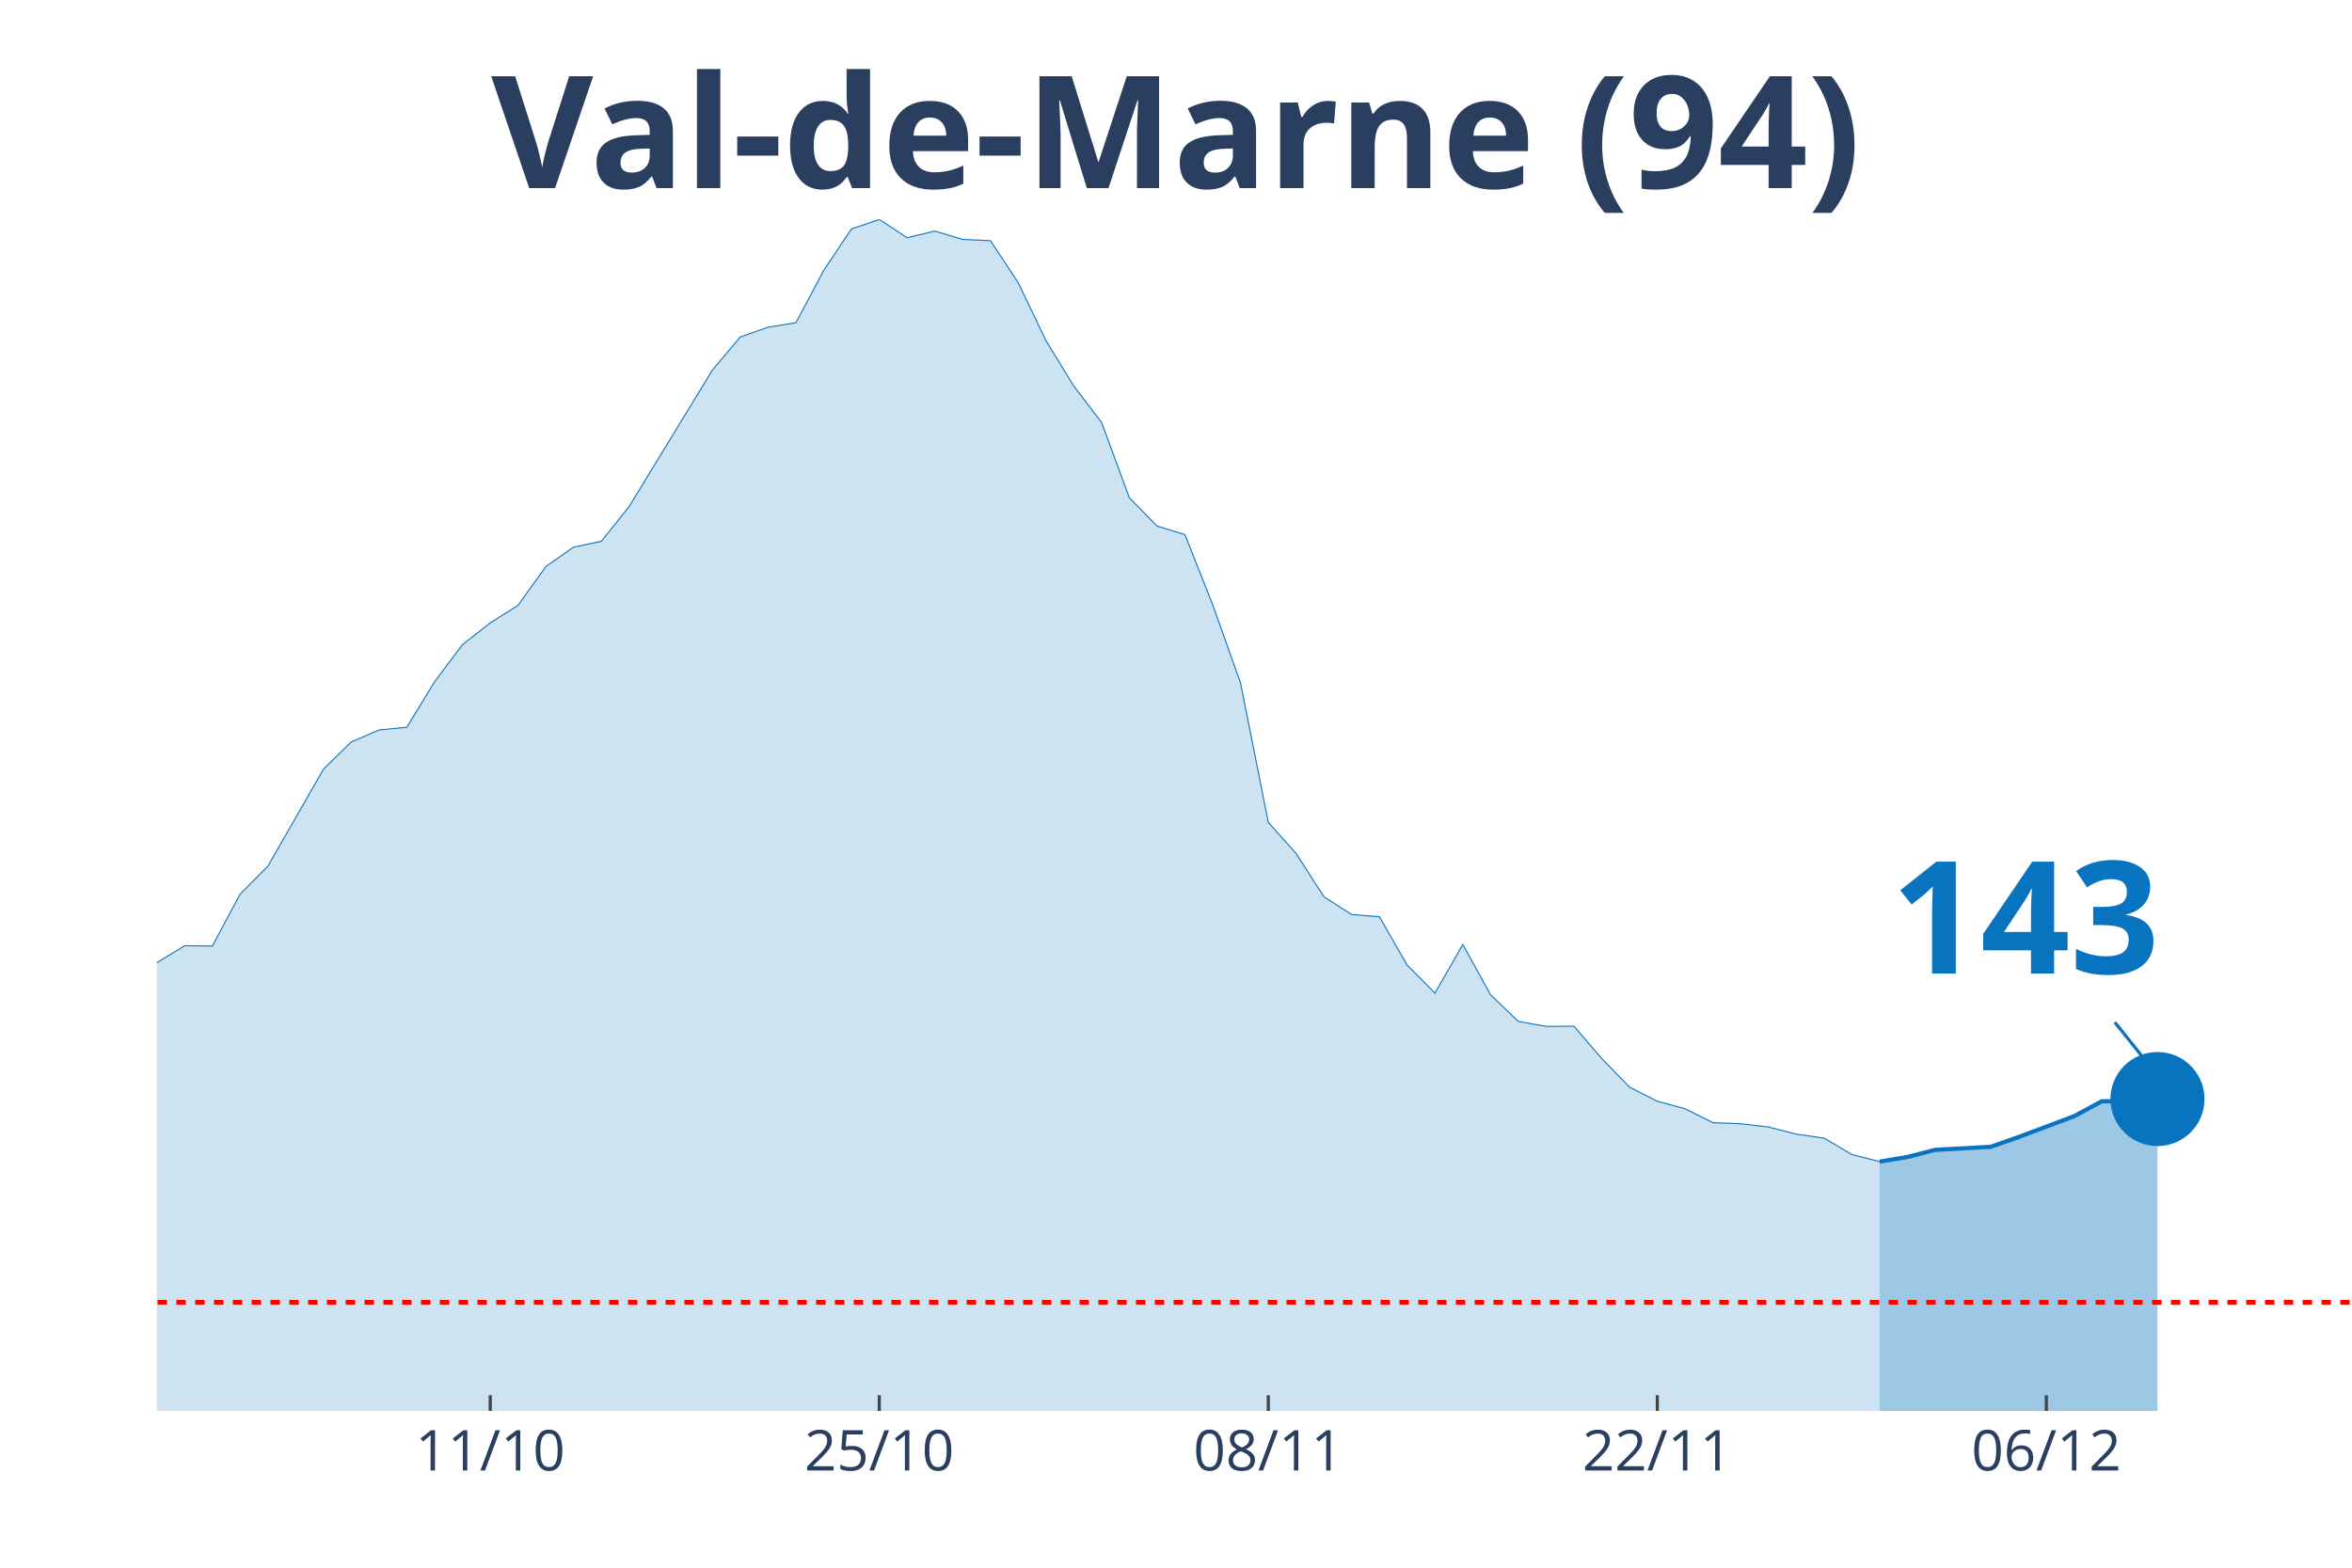
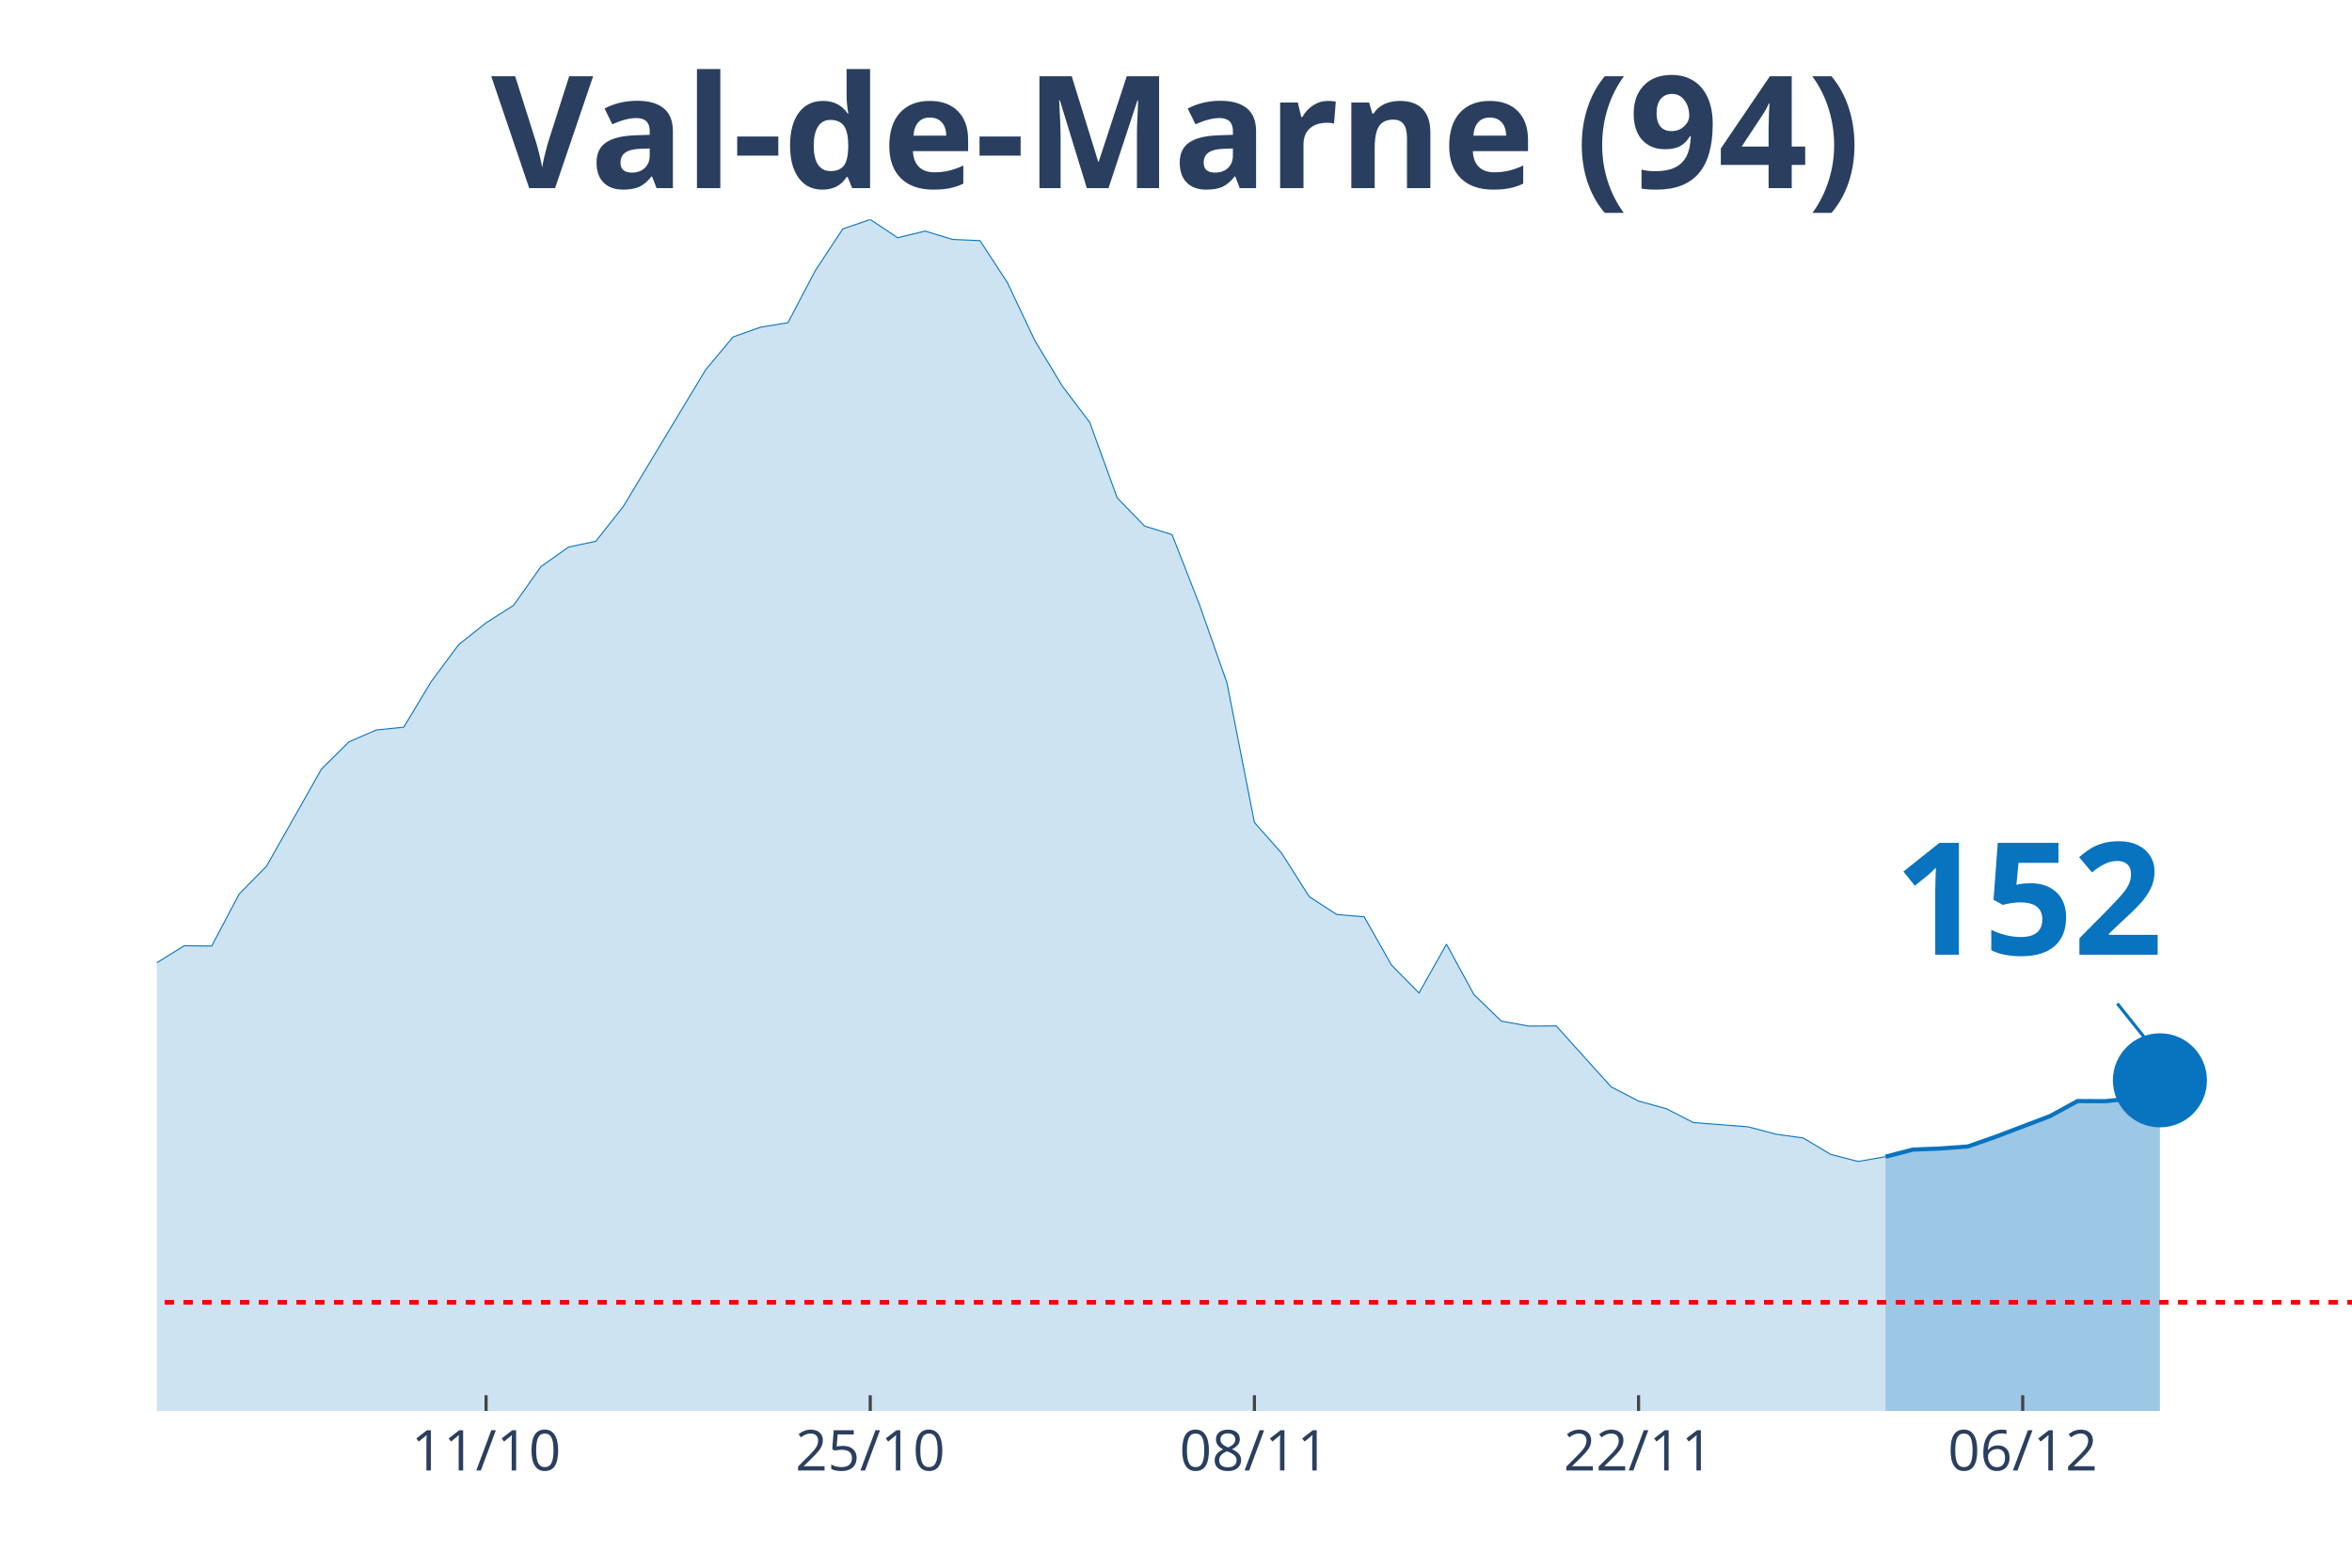
<svg xmlns="http://www.w3.org/2000/svg" class="main-svg" width="1125" height="750" style="" viewBox="0 0 750 500">
  <rect x="0" y="0" width="750" height="500" style="fill: rgb(0, 0, 0); fill-opacity: 0;" />
-   <defs id="defs-44b754">
+   <defs id="defs-692244">
    <g class="clips">
-       <clipPath id="clip44b754xyplot" class="plotclip">
+       <clipPath id="clip692244xyplot" class="plotclip">
        <rect width="700" height="380" />
      </clipPath>
-       <clipPath class="axesclip" id="clip44b754x">
+       <clipPath class="axesclip" id="clip692244x">
        <rect x="50" y="0" width="700" height="500" />
      </clipPath>
-       <clipPath class="axesclip" id="clip44b754y">
+       <clipPath class="axesclip" id="clip692244y">
        <rect x="0" y="70" width="750" height="380" />
      </clipPath>
-       <clipPath class="axesclip" id="clip44b754xy">
+       <clipPath class="axesclip" id="clip692244xy">
        <rect x="50" y="70" width="700" height="380" />
      </clipPath>
    </g>
    <g class="gradients" />
  </defs>
  <g class="bglayer">
    <rect class="bg" x="50" y="70" width="700" height="380" style="fill: rgb(0, 0, 0); fill-opacity: 0; stroke-width: 0;" />
  </g>
  <g class="layer-below">
    <g class="imagelayer" />
    <g class="shapelayer" />
  </g>
  <g class="cartesianlayer">
    <g class="subplot xy">
      <g class="layer-subplot">
        <g class="shapelayer" />
        <g class="imagelayer" />
      </g>
      <g class="gridlayer">
        <g class="x">
-           <path class="xgrid crisp" transform="translate(156.33,0)" d="M0,70v380" style="stroke: rgb(255, 255, 255); stroke-opacity: 1; stroke-width: 1px;" />
-           <path class="xgrid crisp" transform="translate(280.38,0)" d="M0,70v380" style="stroke: rgb(255, 255, 255); stroke-opacity: 1; stroke-width: 1px;" />
-           <path class="xgrid crisp" transform="translate(404.43,0)" d="M0,70v380" style="stroke: rgb(255, 255, 255); stroke-opacity: 1; stroke-width: 1px;" />
-           <path class="xgrid crisp" transform="translate(528.48,0)" d="M0,70v380" style="stroke: rgb(255, 255, 255); stroke-opacity: 1; stroke-width: 1px;" />
-           <path class="xgrid crisp" transform="translate(652.53,0)" d="M0,70v380" style="stroke: rgb(255, 255, 255); stroke-opacity: 1; stroke-width: 1px;" />
+           <path class="xgrid crisp" transform="translate(155,0)" d="M0,70v380" style="stroke: rgb(255, 255, 255); stroke-opacity: 1; stroke-width: 1px;" />
+           <path class="xgrid crisp" transform="translate(277.5,0)" d="M0,70v380" style="stroke: rgb(255, 255, 255); stroke-opacity: 1; stroke-width: 1px;" />
+           <path class="xgrid crisp" transform="translate(400,0)" d="M0,70v380" style="stroke: rgb(255, 255, 255); stroke-opacity: 1; stroke-width: 1px;" />
+           <path class="xgrid crisp" transform="translate(522.5,0)" d="M0,70v380" style="stroke: rgb(255, 255, 255); stroke-opacity: 1; stroke-width: 1px;" />
+           <path class="xgrid crisp" transform="translate(645,0)" d="M0,70v380" style="stroke: rgb(255, 255, 255); stroke-opacity: 1; stroke-width: 1px;" />
        </g>
        <g class="y" />
      </g>
      <g class="zerolinelayer" />
      <path class="xlines-below" />
      <path class="ylines-below" />
      <g class="overlines-below" />
      <g class="xaxislayer-below" />
      <g class="yaxislayer-below" />
      <g class="overaxes-below" />
-       <g class="plot" transform="translate(50, 70)" clip-path="url('#clip44b754xyplot')">
+       <g class="plot" transform="translate(50, 70)" clip-path="url('#clip692244xyplot')">
        <g class="scatterlayer mlayer">
-           <g class="trace scatter trace267cae" style="stroke-miterlimit: 2;">
+           <g class="trace scatter trace7d1950" style="stroke-miterlimit: 2;">
            <g class="fills">
              <g>
-                 <path class="js-fill" d="M549.37,380L-1205.06,380L-1205.06,370.24L-1010.13,375.17L-1001.27,376.01L-646.84,371.57L-637.97,370.63L-567.09,363.19L-558.23,361.27L-451.9,350.97L-443.04,345.05L-425.32,342.24L-416.46,341.8L-363.29,320.9L-354.43,319.91L-327.85,303.1L-318.99,298.22L-310.13,288.46L-301.27,286.93L-283.54,283.09L-274.68,281.12L-265.82,276.39L-256.96,276.88L-221.52,278.65L-212.66,276.83L-186.08,276.83L-177.22,275.65L-141.77,277.77L-132.91,273.08L-115.19,273.92L-106.33,273.72L-88.61,262.68L-79.75,262.98L-70.89,264.56L-62.03,263.47L-44.3,262.29L-35.44,263.42L-26.58,260.51L-17.72,255.58L-8.86,248.98L0,237.05L8.86,231.63L17.72,231.73L26.58,215.16L35.44,206.24L53.16,175.29L62.03,166.61L70.89,162.81L79.75,161.93L88.61,147.39L97.47,135.61L106.33,128.65L115.19,123.08L124.05,110.71L132.91,104.5L141.77,102.63L150.63,91.54L177.22,47.96L186.08,37.46L194.94,34.36L203.8,32.93L212.66,16.27L221.52,3.01L230.38,0L239.24,5.82L248.1,3.7L256.96,6.36L265.82,6.75L274.68,20.16L283.54,38.65L292.41,53.14L301.27,64.72L310.13,88.78L318.99,97.8L327.85,100.51L336.71,122.89L345.57,147.78L354.43,192.29L363.29,202.2L372.15,216L381.01,221.67L389.87,222.41L398.73,237.84L407.59,246.76L416.46,231.23L425.32,247.3L434.18,255.78L443.04,257.36L451.9,257.31L460.76,267.61L469.62,276.73L478.48,281.22L487.34,283.63L496.2,288.07L505.06,288.41L513.92,289.45L522.78,291.72L531.65,293L540.51,298.22L549.37,300.49" style="fill: rgb(8, 115, 191); fill-opacity: 0.2; stroke-width: 0;" />
+                 <path class="js-fill" d="M551.25,380L-1190,380L-1190,370.24L-1006.25,374.53L-997.5,375.17L-901.25,374.68L-892.5,374.23L-691.25,374.53L-682.5,373.89L-551.25,361.27L-542.5,360.38L-463.75,354.61L-455,352.3L-437.5,345.05L-428.75,341.95L-411.25,341.8L-402.5,337.71L-358.75,320.9L-350,319.91L-323.75,303.1L-315,298.22L-306.25,288.46L-297.5,286.93L-280,283.09L-271.25,281.12L-262.5,276.39L-253.75,276.88L-218.75,278.65L-210,276.83L-183.75,276.83L-175,275.65L-140,277.77L-131.25,273.08L-113.75,273.92L-105,273.72L-87.5,262.68L-78.75,262.98L-70,264.56L-61.25,263.47L-43.75,262.29L-35,263.42L-26.25,260.51L-17.5,255.58L-8.75,248.98L0,237.05L8.75,231.63L17.5,231.73L26.25,215.16L35,206.24L52.5,175.29L61.25,166.61L70,162.81L78.75,161.93L87.5,147.39L96.25,135.61L105,128.65L113.75,123.08L122.5,110.71L131.25,104.5L140,102.63L148.75,91.54L175,47.96L183.75,37.46L192.5,34.36L201.25,32.93L210,16.27L218.75,3.01L227.5,0L236.25,5.82L245,3.7L253.75,6.36L262.5,6.75L271.25,20.16L280,38.65L288.75,53.14L297.5,64.72L306.25,88.78L315,97.8L323.75,100.51L332.5,122.89L341.25,147.78L350,192.29L358.75,202.2L367.5,216L376.25,221.67L385,222.41L393.75,237.84L402.5,246.71L411.25,231.14L420,247.2L428.75,255.68L437.5,257.26L446.25,257.21L463.75,276.63L472.5,281.17L481.25,283.58L490,288.02L507.5,289.4L516.25,291.72L525,292.95L533.75,298.17L542.5,300.44L551.25,298.91" style="fill: rgb(8, 115, 191); fill-opacity: 0.2; stroke-width: 0;" />
              </g>
            </g>
            <g class="errorbars" />
            <g class="lines">
-               <path class="js-line" d="M-1205.06,370.24L-1010.13,375.17L-1001.27,376.01L-646.84,371.57L-637.97,370.63L-567.09,363.19L-558.23,361.27L-451.9,350.97L-443.04,345.05L-425.32,342.24L-416.46,341.8L-363.29,320.9L-354.43,319.91L-327.85,303.1L-318.99,298.22L-310.13,288.46L-301.27,286.93L-283.54,283.09L-274.68,281.12L-265.82,276.39L-256.96,276.88L-221.52,278.65L-212.66,276.83L-186.08,276.83L-177.22,275.65L-141.77,277.77L-132.91,273.08L-115.19,273.92L-106.33,273.72L-88.61,262.68L-79.75,262.98L-70.89,264.56L-62.03,263.47L-44.3,262.29L-35.44,263.42L-26.58,260.51L-17.72,255.58L-8.86,248.98L0,237.05L8.86,231.63L17.72,231.73L26.58,215.16L35.44,206.24L53.16,175.29L62.03,166.61L70.89,162.81L79.75,161.93L88.61,147.39L97.47,135.61L106.33,128.65L115.19,123.08L124.05,110.71L132.91,104.5L141.77,102.63L150.63,91.54L177.22,47.96L186.08,37.46L194.94,34.36L203.8,32.93L212.66,16.27L221.52,3.01L230.38,0L239.24,5.82L248.1,3.7L256.96,6.36L265.82,6.75L274.68,20.16L283.54,38.65L292.41,53.14L301.27,64.72L310.13,88.78L318.99,97.8L327.85,100.51L336.71,122.89L345.57,147.78L354.43,192.29L363.29,202.2L372.15,216L381.01,221.67L389.87,222.41L398.73,237.84L407.59,246.76L416.46,231.23L425.32,247.3L434.18,255.78L443.04,257.36L451.9,257.31L460.76,267.61L469.62,276.73L478.48,281.22L487.34,283.63L496.2,288.07L505.06,288.41L513.92,289.45L522.78,291.72L531.65,293L540.51,298.22L549.37,300.49" style="vector-effect: non-scaling-stroke; fill: none; stroke: rgb(8, 115, 191); stroke-opacity: 1; stroke-width: 0.5px; opacity: 1;" />
+               <path class="js-line" d="M-1190,370.24L-1006.25,374.53L-997.5,375.17L-901.25,374.68L-892.5,374.23L-691.25,374.53L-682.5,373.89L-551.25,361.27L-542.5,360.38L-463.75,354.61L-455,352.3L-437.5,345.05L-428.75,341.95L-411.25,341.8L-402.5,337.71L-358.75,320.9L-350,319.91L-323.75,303.1L-315,298.22L-306.25,288.46L-297.5,286.93L-280,283.09L-271.25,281.12L-262.5,276.39L-253.75,276.88L-218.75,278.65L-210,276.83L-183.75,276.83L-175,275.65L-140,277.77L-131.25,273.08L-113.75,273.92L-105,273.72L-87.5,262.68L-78.75,262.98L-70,264.56L-61.25,263.47L-43.75,262.29L-35,263.42L-26.25,260.51L-17.5,255.58L-8.75,248.98L0,237.05L8.75,231.63L17.5,231.73L26.25,215.16L35,206.24L52.5,175.29L61.25,166.61L70,162.81L78.75,161.93L87.5,147.39L96.25,135.61L105,128.65L113.75,123.08L122.5,110.71L131.25,104.5L140,102.63L148.75,91.54L175,47.96L183.75,37.46L192.5,34.36L201.25,32.93L210,16.27L218.75,3.01L227.5,0L236.25,5.82L245,3.7L253.75,6.36L262.5,6.75L271.25,20.16L280,38.65L288.75,53.14L297.5,64.72L306.25,88.78L315,97.8L323.75,100.51L332.5,122.89L341.25,147.78L350,192.29L358.75,202.2L367.5,216L376.25,221.67L385,222.41L393.75,237.84L402.5,246.71L411.25,231.14L420,247.2L428.75,255.68L437.5,257.26L446.25,257.21L463.75,276.63L472.5,281.17L481.25,283.58L490,288.02L507.5,289.4L516.25,291.72L525,292.95L533.75,298.17L542.5,300.44L551.25,298.91" style="vector-effect: non-scaling-stroke; fill: none; stroke: rgb(8, 115, 191); stroke-opacity: 1; stroke-width: 0.5px; opacity: 1;" />
            </g>
            <g class="points" />
            <g class="text" />
          </g>
-           <g class="trace scatter trace0d352d" style="stroke-miterlimit: 2;">
+           <g class="trace scatter trace0cfc06" style="stroke-miterlimit: 2;">
            <g class="fills">
              <g>
-                 <path class="js-fill" d="M637.97,380L549.37,380L549.37,300.49L558.23,299.01L567.09,296.74L584.81,295.76L593.67,292.65L611.39,286L620.25,281.22L629.11,281.27L637.97,280.53" style="fill: rgb(8, 115, 191); fill-opacity: 0.4; stroke-width: 0;" />
+                 <path class="js-fill" d="M638.75,380L551.25,380L551.25,298.91L560,296.65L568.75,296.3L577.5,295.66L586.25,292.6L603.75,285.95L612.5,281.17L621.25,281.22L630,280.33L638.75,274.56" style="fill: rgb(8, 115, 191); fill-opacity: 0.4; stroke-width: 0;" />
              </g>
            </g>
            <g class="errorbars" />
            <g class="lines">
-               <path class="js-line" d="M549.37,300.49L558.23,299.01L567.09,296.74L584.81,295.76L593.67,292.65L611.39,286L620.25,281.22L629.11,281.27L637.97,280.53" style="vector-effect: non-scaling-stroke; fill: none; stroke: rgb(8, 115, 191); stroke-opacity: 1; stroke-width: 2px; opacity: 1;" />
+               <path class="js-line" d="M551.25,298.91L560,296.65L568.75,296.3L577.5,295.66L586.25,292.6L603.75,285.95L612.5,281.17L621.25,281.22L630,280.33L638.75,274.56" style="vector-effect: non-scaling-stroke; fill: none; stroke: rgb(8, 115, 191); stroke-opacity: 1; stroke-width: 2px; opacity: 1;" />
            </g>
            <g class="points" />
            <g class="text" />
          </g>
-           <g class="trace scatter trace9804af" style="stroke-miterlimit: 2; opacity: 1;">
+           <g class="trace scatter trace08f7d6" style="stroke-miterlimit: 2; opacity: 1;">
            <g class="fills" />
            <g class="errorbars" />
            <g class="lines" />
            <g class="points">
-               <path class="point" transform="translate(637.97,280.53)" d="M15,0A15,15 0 1,1 0,-15A15,15 0 0,1 15,0Z" style="opacity: 1; stroke-width: 0px; fill: rgb(8, 115, 191); fill-opacity: 1;" />
+               <path class="point" transform="translate(638.75,274.56)" d="M15,0A15,15 0 1,1 0,-15A15,15 0 0,1 15,0Z" style="opacity: 1; stroke-width: 0px; fill: rgb(8, 115, 191); fill-opacity: 1;" />
            </g>
            <g class="text" />
          </g>
        </g>
      </g>
      <g class="overplot" />
      <path class="xlines-above crisp" style="fill: none; stroke-width: 1px; stroke: rgb(0, 0, 0); stroke-opacity: 0;" d="" />
      <path class="ylines-above crisp" style="fill: none;" d="M0,0" />
      <g class="overlines-above" />
      <g class="xaxislayer-above">
-         <path class="xtick ticks crisp" d="M0,450v-5" transform="translate(156.33,0)" style="stroke: rgb(68, 68, 68); stroke-opacity: 1; stroke-width: 1px;" />
-         <path class="xtick ticks crisp" d="M0,450v-5" transform="translate(280.38,0)" style="stroke: rgb(68, 68, 68); stroke-opacity: 1; stroke-width: 1px;" />
-         <path class="xtick ticks crisp" d="M0,450v-5" transform="translate(404.43,0)" style="stroke: rgb(68, 68, 68); stroke-opacity: 1; stroke-width: 1px;" />
-         <path class="xtick ticks crisp" d="M0,450v-5" transform="translate(528.48,0)" style="stroke: rgb(68, 68, 68); stroke-opacity: 1; stroke-width: 1px;" />
-         <path class="xtick ticks crisp" d="M0,450v-5" transform="translate(652.53,0)" style="stroke: rgb(68, 68, 68); stroke-opacity: 1; stroke-width: 1px;" />
+         <path class="xtick ticks crisp" d="M0,450v-5" transform="translate(155,0)" style="stroke: rgb(68, 68, 68); stroke-opacity: 1; stroke-width: 1px;" />
+         <path class="xtick ticks crisp" d="M0,450v-5" transform="translate(277.5,0)" style="stroke: rgb(68, 68, 68); stroke-opacity: 1; stroke-width: 1px;" />
+         <path class="xtick ticks crisp" d="M0,450v-5" transform="translate(400,0)" style="stroke: rgb(68, 68, 68); stroke-opacity: 1; stroke-width: 1px;" />
+         <path class="xtick ticks crisp" d="M0,450v-5" transform="translate(522.5,0)" style="stroke: rgb(68, 68, 68); stroke-opacity: 1; stroke-width: 1px;" />
+         <path class="xtick ticks crisp" d="M0,450v-5" transform="translate(645,0)" style="stroke: rgb(68, 68, 68); stroke-opacity: 1; stroke-width: 1px;" />
        <g class="xtick">
-           <text text-anchor="middle" x="0" y="469" transform="translate(156.33,0)" style="font-family: 'Open Sans', verdana, arial, sans-serif; font-size: 18px; fill: rgb(42, 63, 95); fill-opacity: 1; white-space: pre;">11/10</text>
+           <text text-anchor="middle" x="0" y="469" transform="translate(155,0)" style="font-family: 'Open Sans', verdana, arial, sans-serif; font-size: 18px; fill: rgb(42, 63, 95); fill-opacity: 1; white-space: pre;">11/10</text>
        </g>
        <g class="xtick">
-           <text text-anchor="middle" x="0" y="469" transform="translate(280.38,0)" style="font-family: 'Open Sans', verdana, arial, sans-serif; font-size: 18px; fill: rgb(42, 63, 95); fill-opacity: 1; white-space: pre;">25/10</text>
+           <text text-anchor="middle" x="0" y="469" transform="translate(277.5,0)" style="font-family: 'Open Sans', verdana, arial, sans-serif; font-size: 18px; fill: rgb(42, 63, 95); fill-opacity: 1; white-space: pre;">25/10</text>
        </g>
        <g class="xtick">
-           <text text-anchor="middle" x="0" y="469" transform="translate(404.43,0)" style="font-family: 'Open Sans', verdana, arial, sans-serif; font-size: 18px; fill: rgb(42, 63, 95); fill-opacity: 1; white-space: pre;">08/11</text>
+           <text text-anchor="middle" x="0" y="469" transform="translate(400,0)" style="font-family: 'Open Sans', verdana, arial, sans-serif; font-size: 18px; fill: rgb(42, 63, 95); fill-opacity: 1; white-space: pre;">08/11</text>
        </g>
        <g class="xtick">
-           <text text-anchor="middle" x="0" y="469" transform="translate(528.48,0)" style="font-family: 'Open Sans', verdana, arial, sans-serif; font-size: 18px; fill: rgb(42, 63, 95); fill-opacity: 1; white-space: pre;">22/11</text>
+           <text text-anchor="middle" x="0" y="469" transform="translate(522.5,0)" style="font-family: 'Open Sans', verdana, arial, sans-serif; font-size: 18px; fill: rgb(42, 63, 95); fill-opacity: 1; white-space: pre;">22/11</text>
        </g>
        <g class="xtick">
-           <text text-anchor="middle" x="0" y="469" transform="translate(652.53,0)" style="font-family: 'Open Sans', verdana, arial, sans-serif; font-size: 18px; fill: rgb(42, 63, 95); fill-opacity: 1; white-space: pre;">06/12</text>
+           <text text-anchor="middle" x="0" y="469" transform="translate(645,0)" style="font-family: 'Open Sans', verdana, arial, sans-serif; font-size: 18px; fill: rgb(42, 63, 95); fill-opacity: 1; white-space: pre;">06/12</text>
        </g>
      </g>
      <g class="yaxislayer-above" />
      <g class="overaxes-above" />
    </g>
  </g>
  <g class="polarlayer" />
  <g class="ternarylayer" />
  <g class="geolayer" />
  <g class="funnelarealayer" />
  <g class="pielayer" />
  <g class="treemaplayer" />
  <g class="sunburstlayer" />
  <g class="glimages" />
-   <defs id="topdefs-44b754">
+   <defs id="topdefs-692244">
    <g class="clips" />
  </defs>
  <g class="layer-above">
    <g class="imagelayer" />
    <g class="shapelayer">
-       <path data-index="0" fill-rule="evenodd" d="M-4929.75,415.35L1547.47,415.35" clip-path="url('#clip44b754xy')" style="opacity: 1; stroke: rgb(255, 0, 0); stroke-opacity: 1; fill: rgb(0, 0, 0); fill-opacity: 0; stroke-dasharray: 3px, 3px; stroke-width: 1.5px;" />
+       <path data-index="0" fill-rule="evenodd" d="M-4867.5,415.35L1528.75,415.35" clip-path="url('#clip692244xy')" style="opacity: 1; stroke: rgb(255, 0, 0); stroke-opacity: 1; fill: rgb(0, 0, 0); fill-opacity: 0; stroke-dasharray: 3px, 3px; stroke-width: 1.5px;" />
    </g>
  </g>
  <g class="infolayer">
    <g class="g-gtitle">
      <text class="gtitle" x="375" y="25" text-anchor="middle" dy="0.7em" style="font-family: 'Open Sans', verdana, arial, sans-serif; font-size: 50px; fill: rgb(42, 63, 95); opacity: 1; font-weight: normal; white-space: pre;">
        <tspan style="font-weight:bold">Val-de-Marne (94)</tspan>
      </text>
    </g>
    <g class="g-xtitle" />
    <g class="annotation" data-index="0" style="opacity: 1;">
-       <g class="annotation-text-g" transform="rotate(0,645.97,290.53)">
-         <g class="cursor-pointer" transform="translate(588, 255)">
+       <g class="annotation-text-g" transform="rotate(0,646.75,284.56)">
+         <g class="cursor-pointer" transform="translate(589, 249)">
          <rect class="bg" x="0.5" y="0.5" width="115" height="71" style="stroke-width: 1px; stroke: rgb(0, 0, 0); stroke-opacity: 0; fill: rgb(255, 255, 255); fill-opacity: 0.6;" />
          <text class="annotation-text" text-anchor="middle" x="57.812" y="55.5" style="font-family: 'Open Sans', verdana, arial, sans-serif; font-size: 50px; fill: rgb(8, 115, 191); fill-opacity: 1; white-space: pre;">
-             <tspan style="font-weight:bold">143 </tspan>
+             <tspan style="font-weight:bold">152 </tspan>
          </text>
        </g>
      </g>
      <g class="annotation-arrow-g" style="opacity: 1;">
-         <path d="M674.37,326.03L685.97,340.53" style="stroke-width: 1px; stroke: rgb(8, 115, 191); stroke-opacity: 1; stroke-dasharray: 0px, 0px, 18.569px, 18.569px;" />
+         <path d="M675.15,320.06L686.75,334.56" style="stroke-width: 1px; stroke: rgb(8, 115, 191); stroke-opacity: 1; stroke-dasharray: 0px, 0px, 18.569px, 18.569px;" />
      </g>
    </g>
  </g>
</svg>
